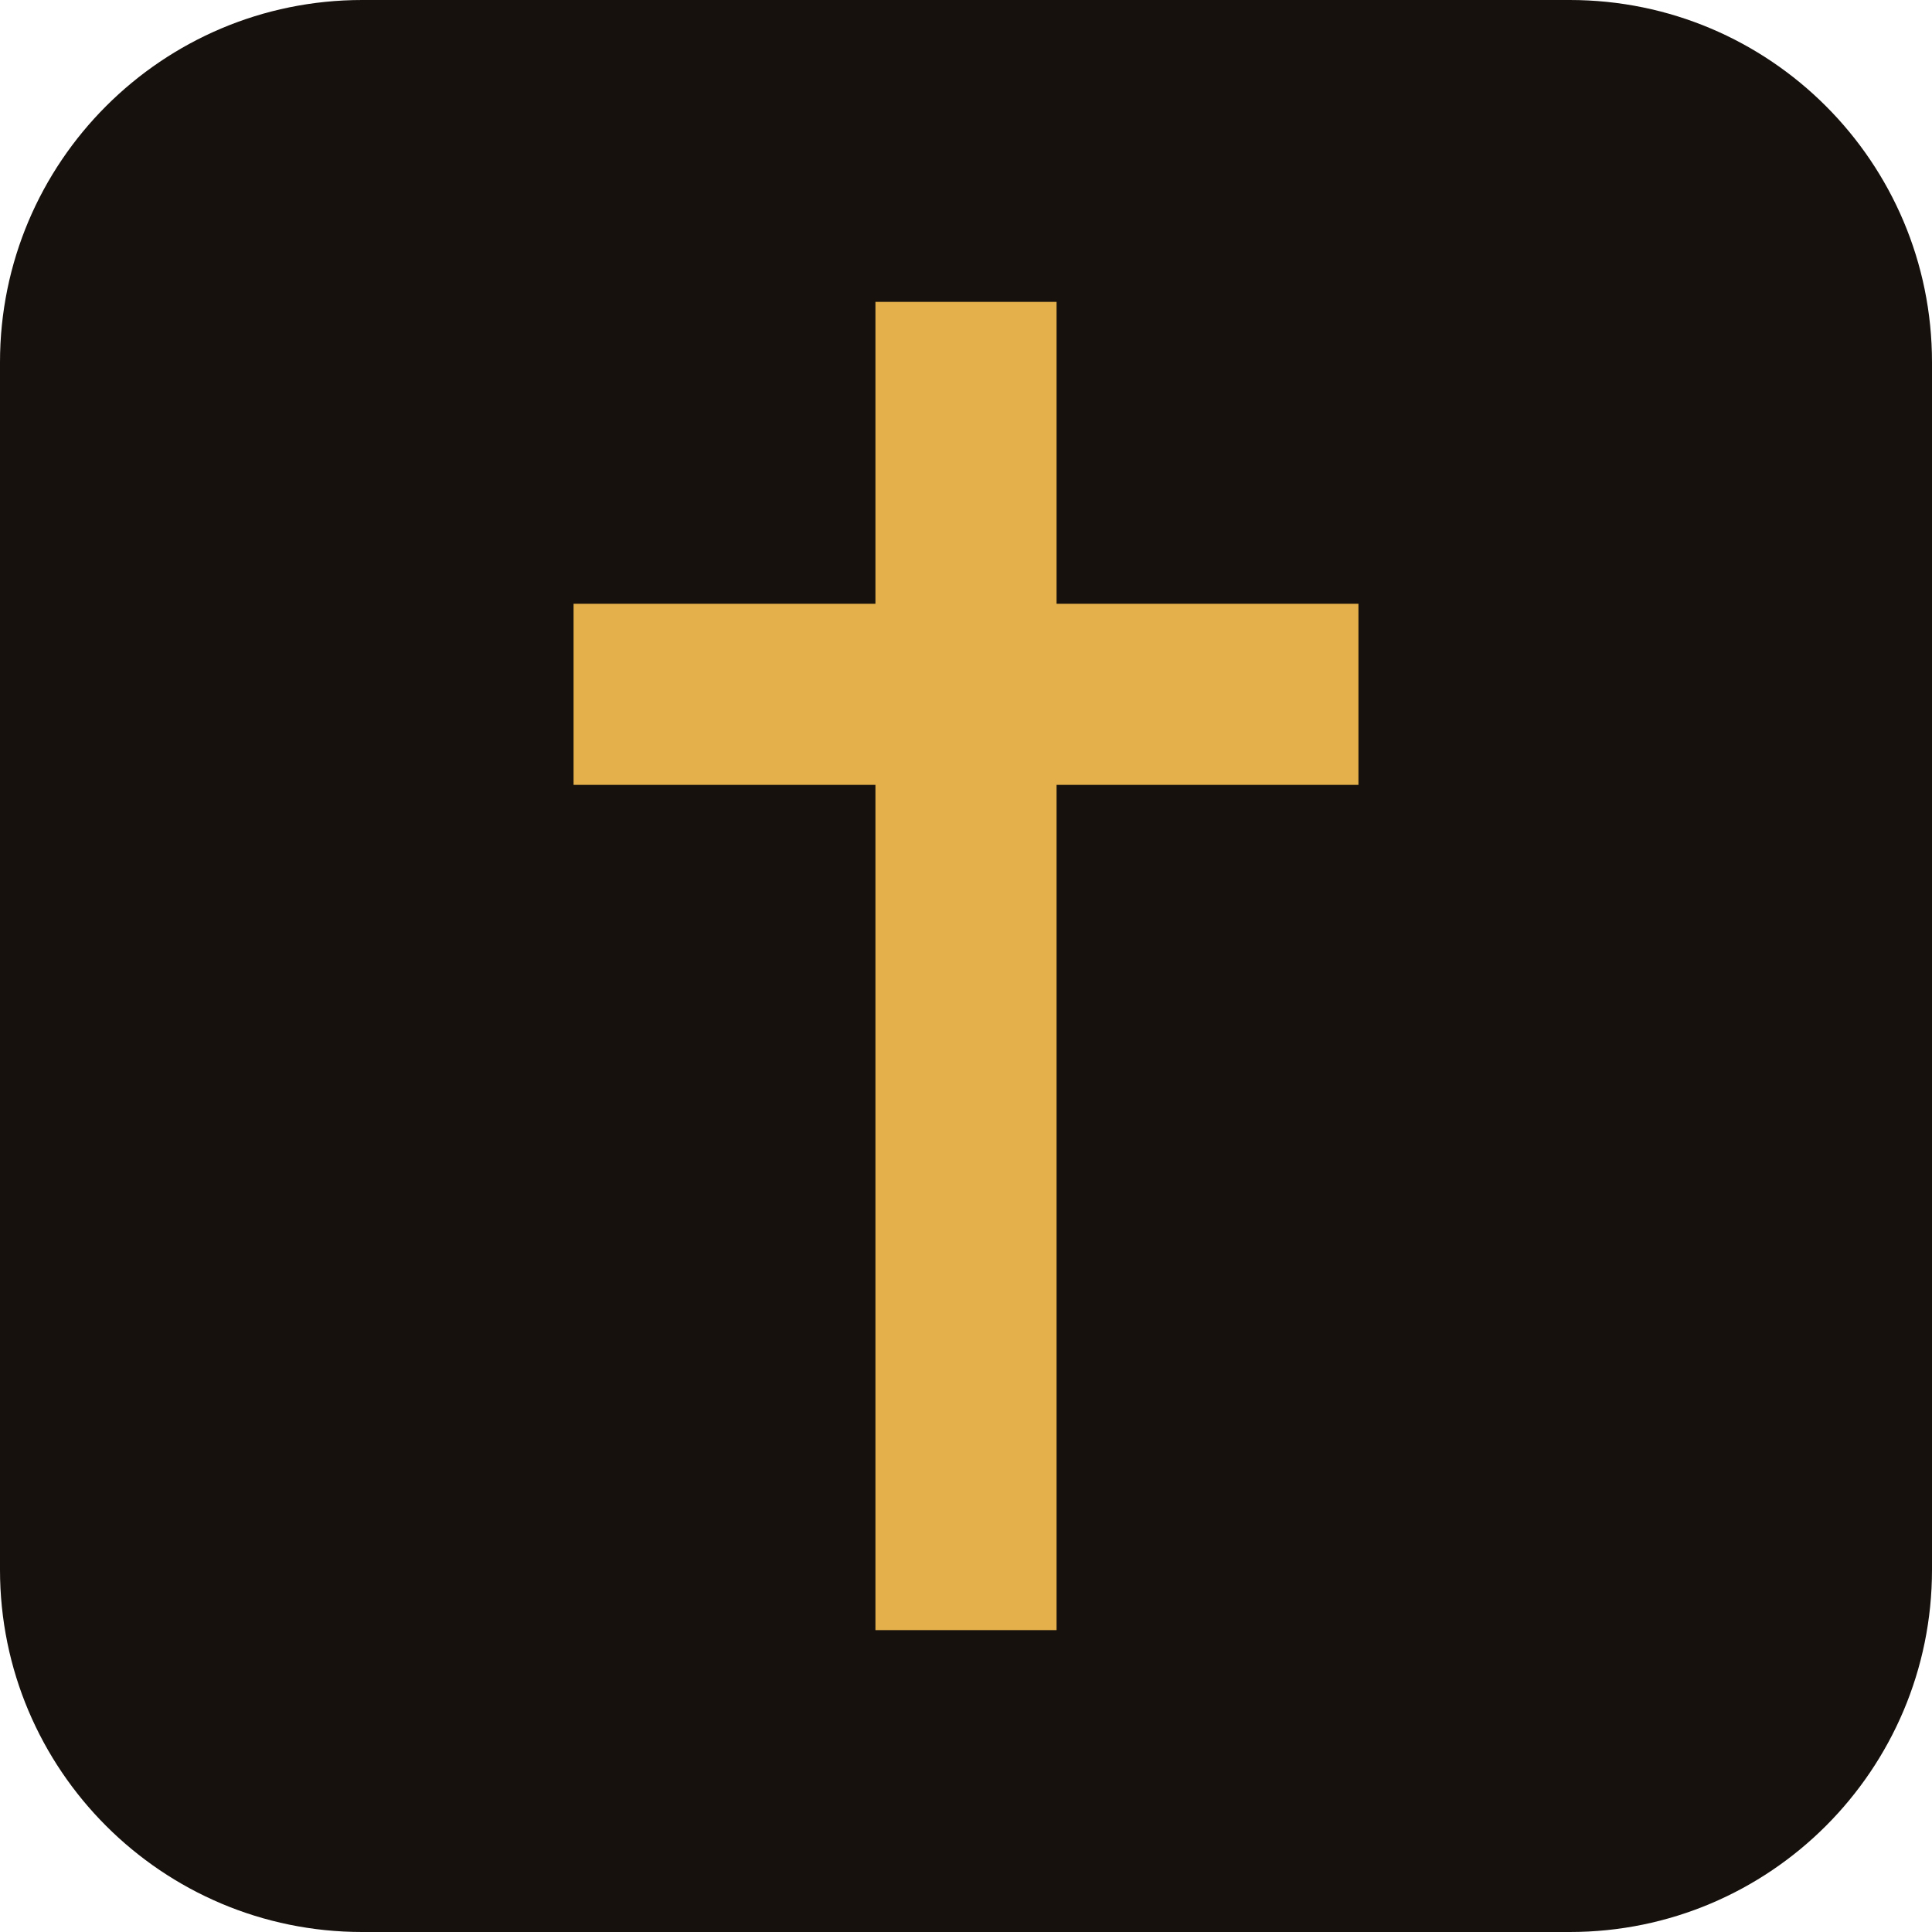
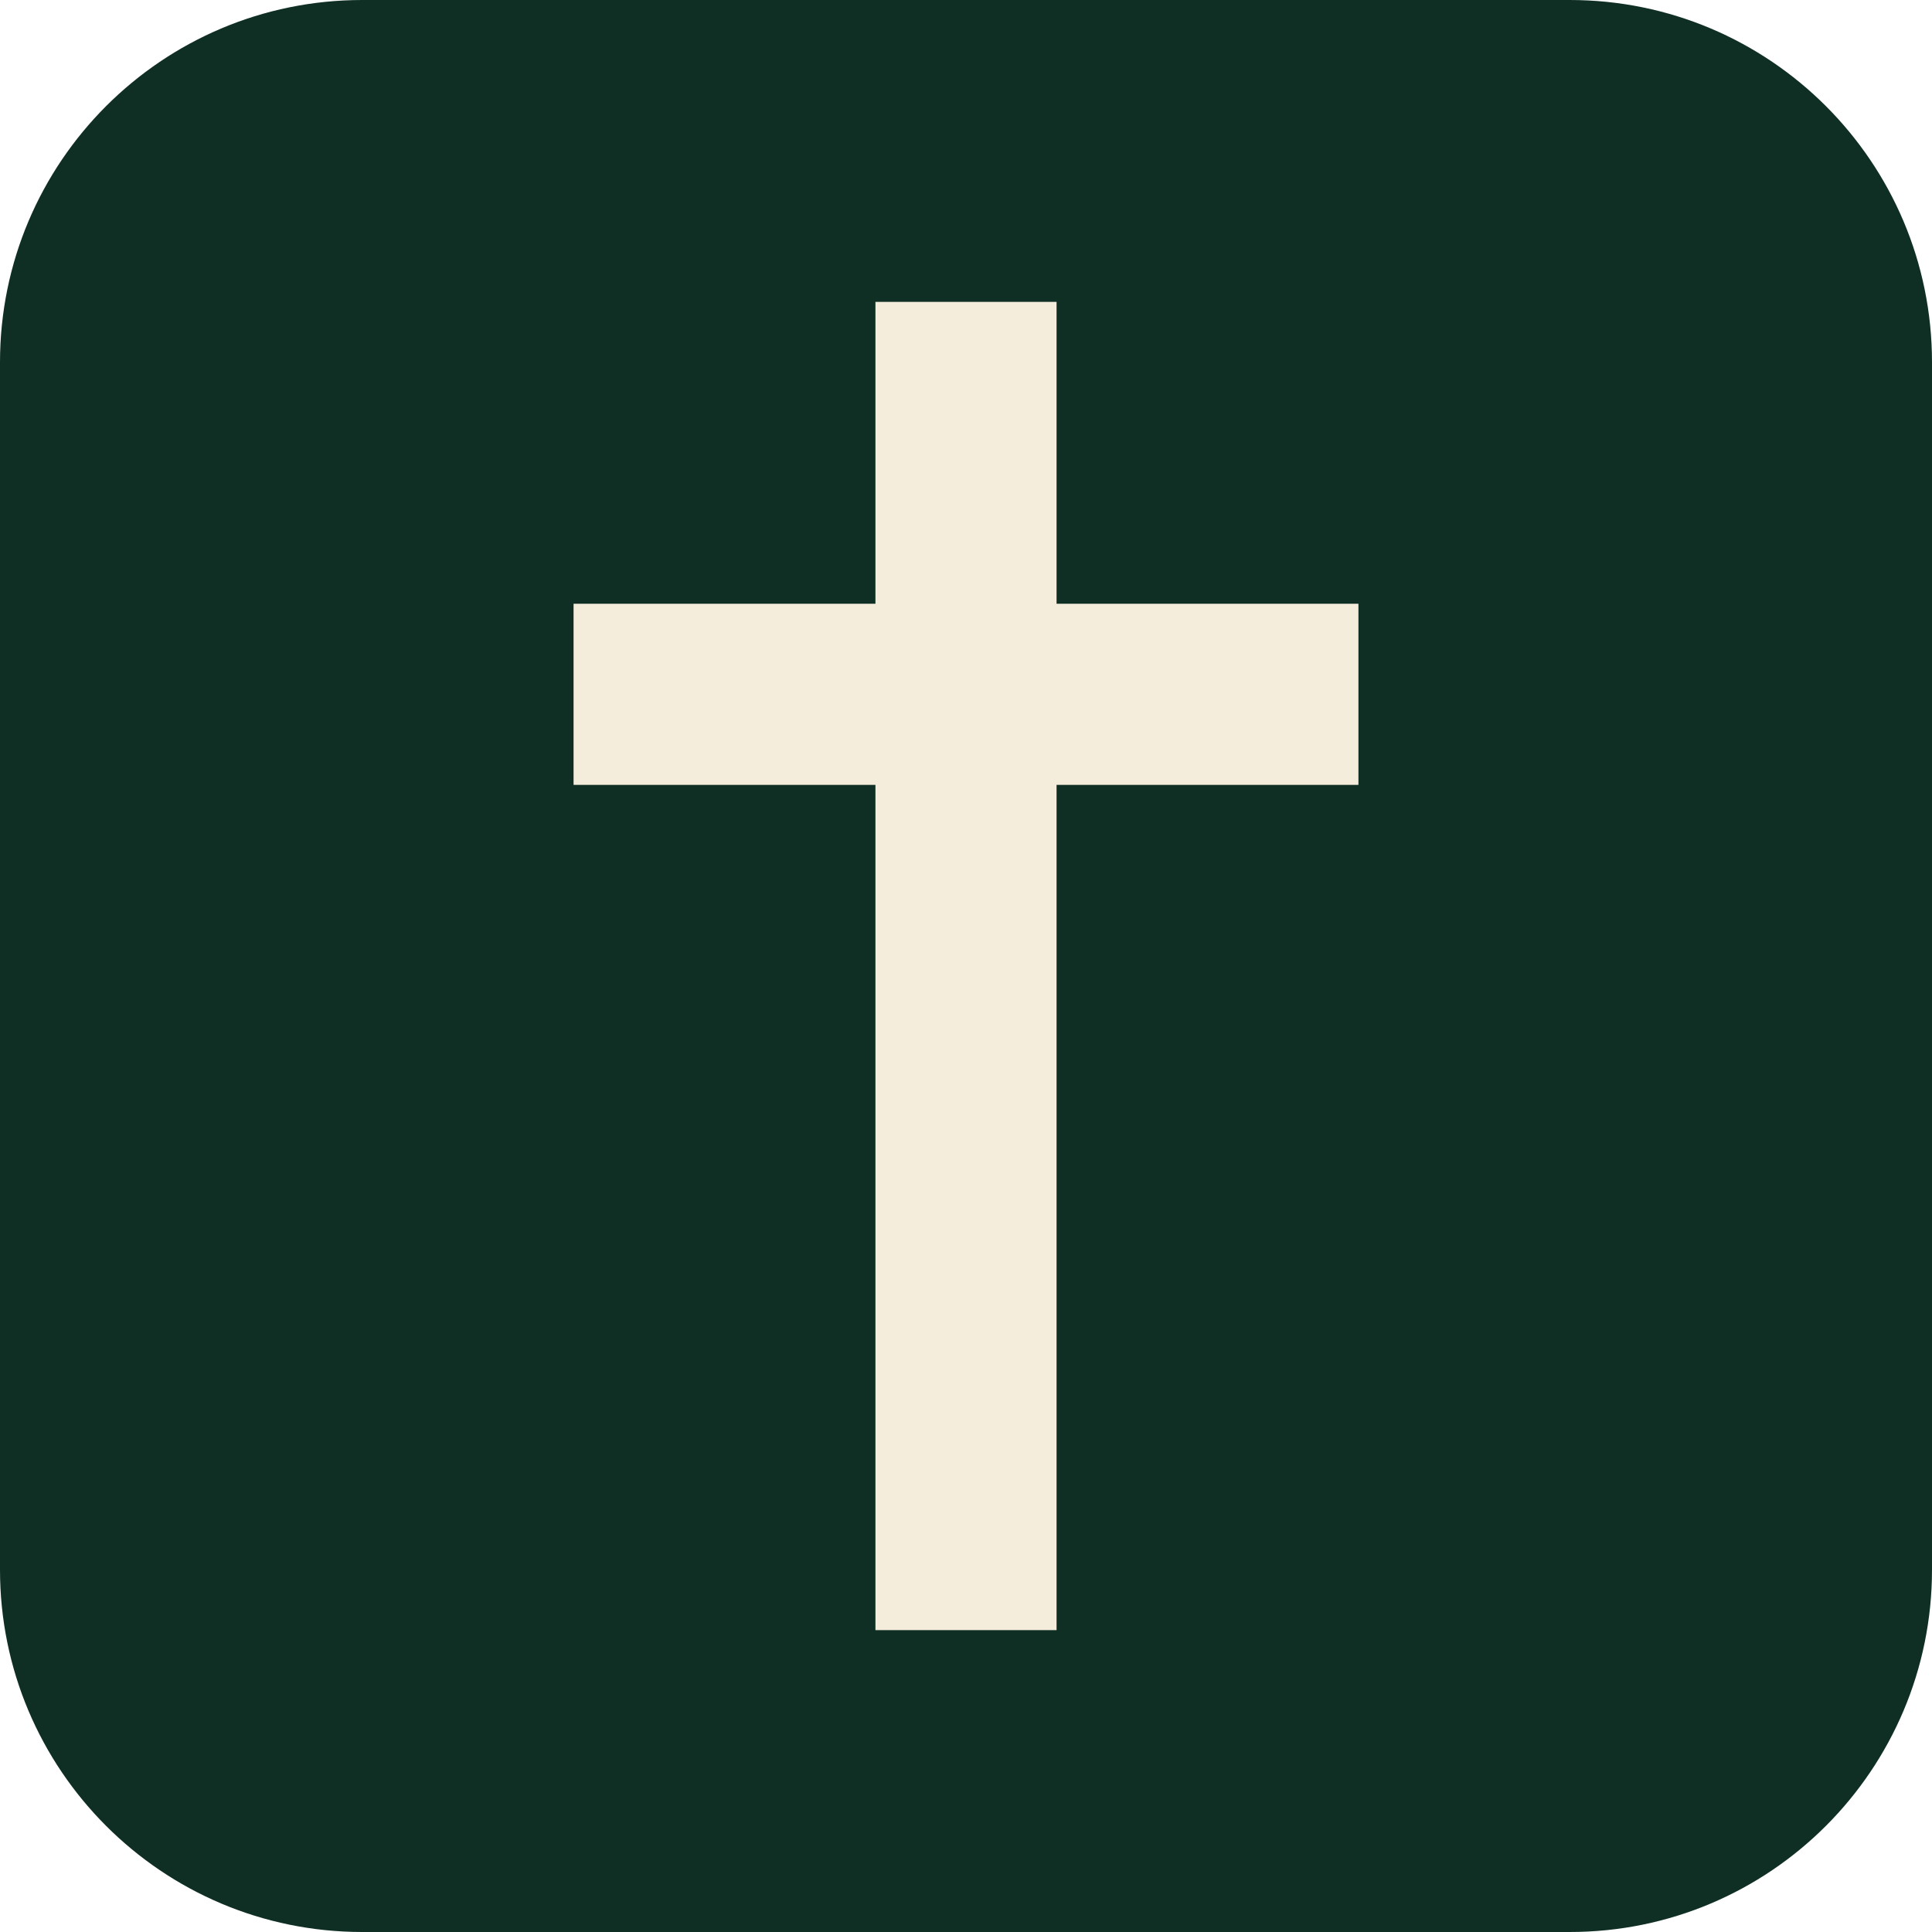
<svg xmlns="http://www.w3.org/2000/svg" viewBox="0 0 64 64">
-   <rect width="64" height="64" rx="12" fill="#16110D" />
-   <path d="M29 10h6v10h10v6H35v28h-6V26H19v-6h10z" fill="#E3B04B" />
+   <rect width="64" height="64" rx="12" fill="#0f2f25" />
+   <path d="M29 10h6v10h10v6H35v28h-6V26H19v-6h10z" fill="#f4eddc" />
</svg>
